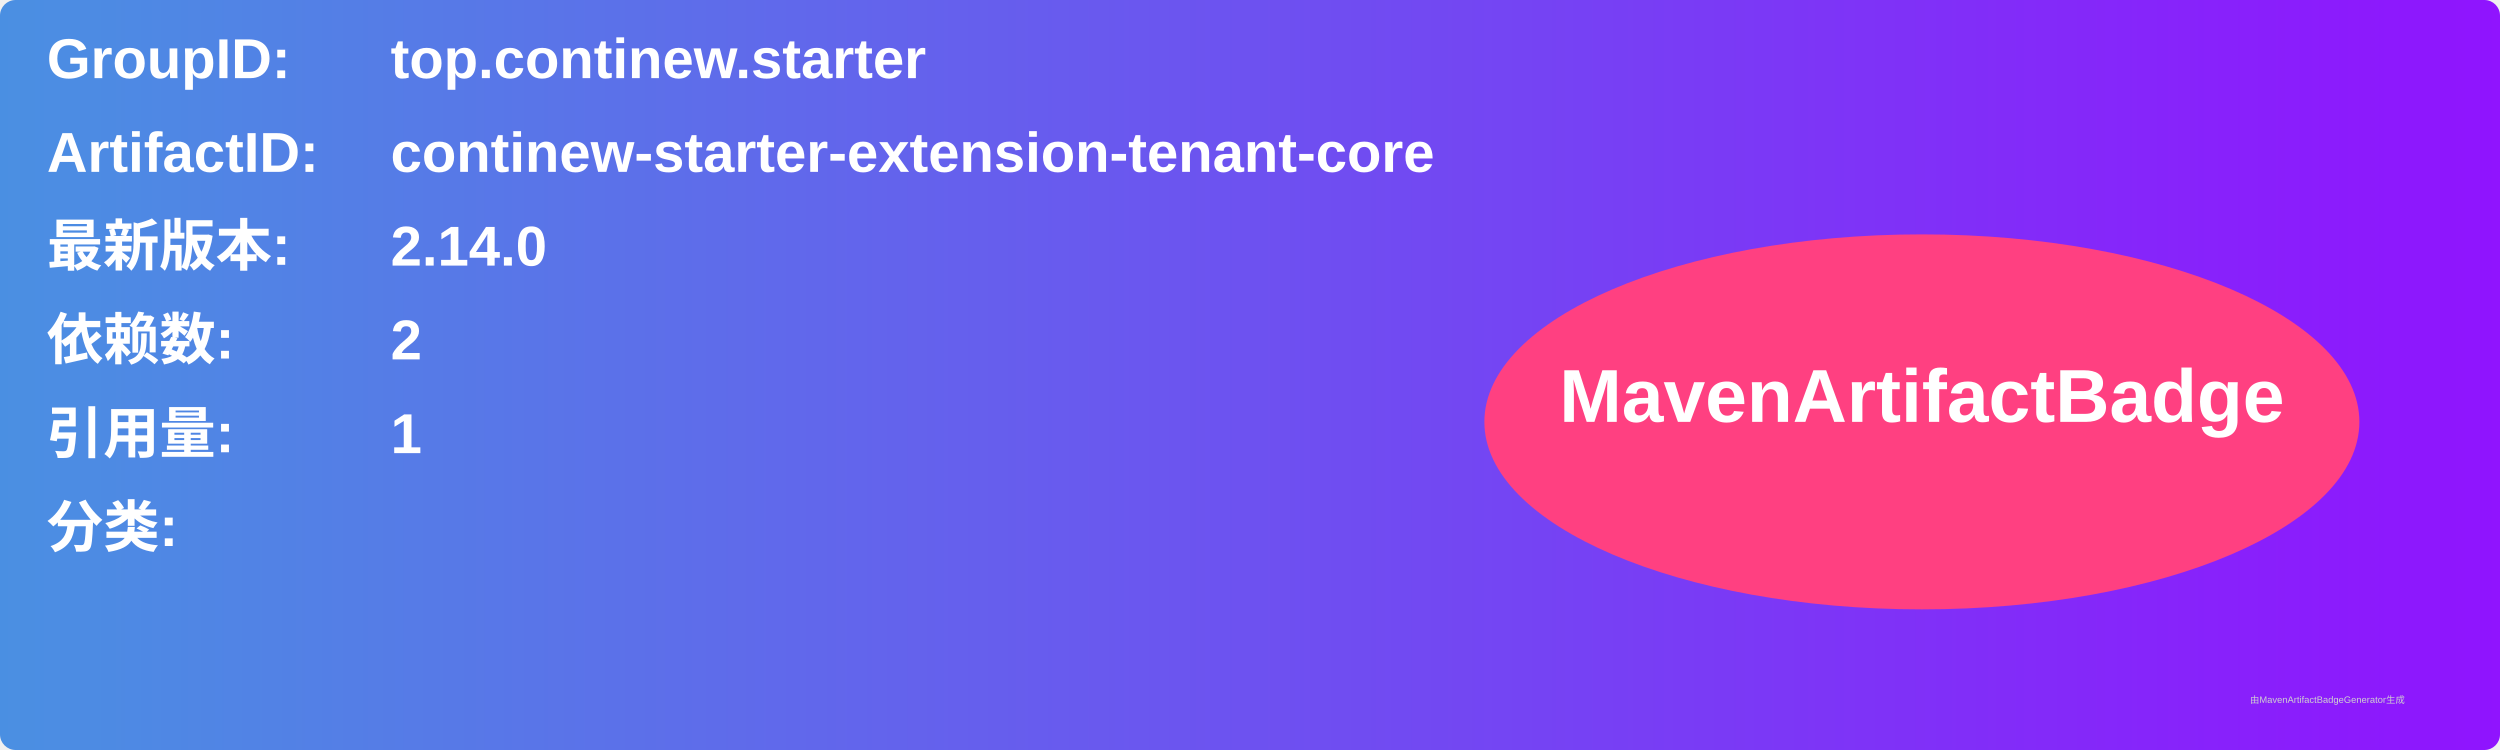
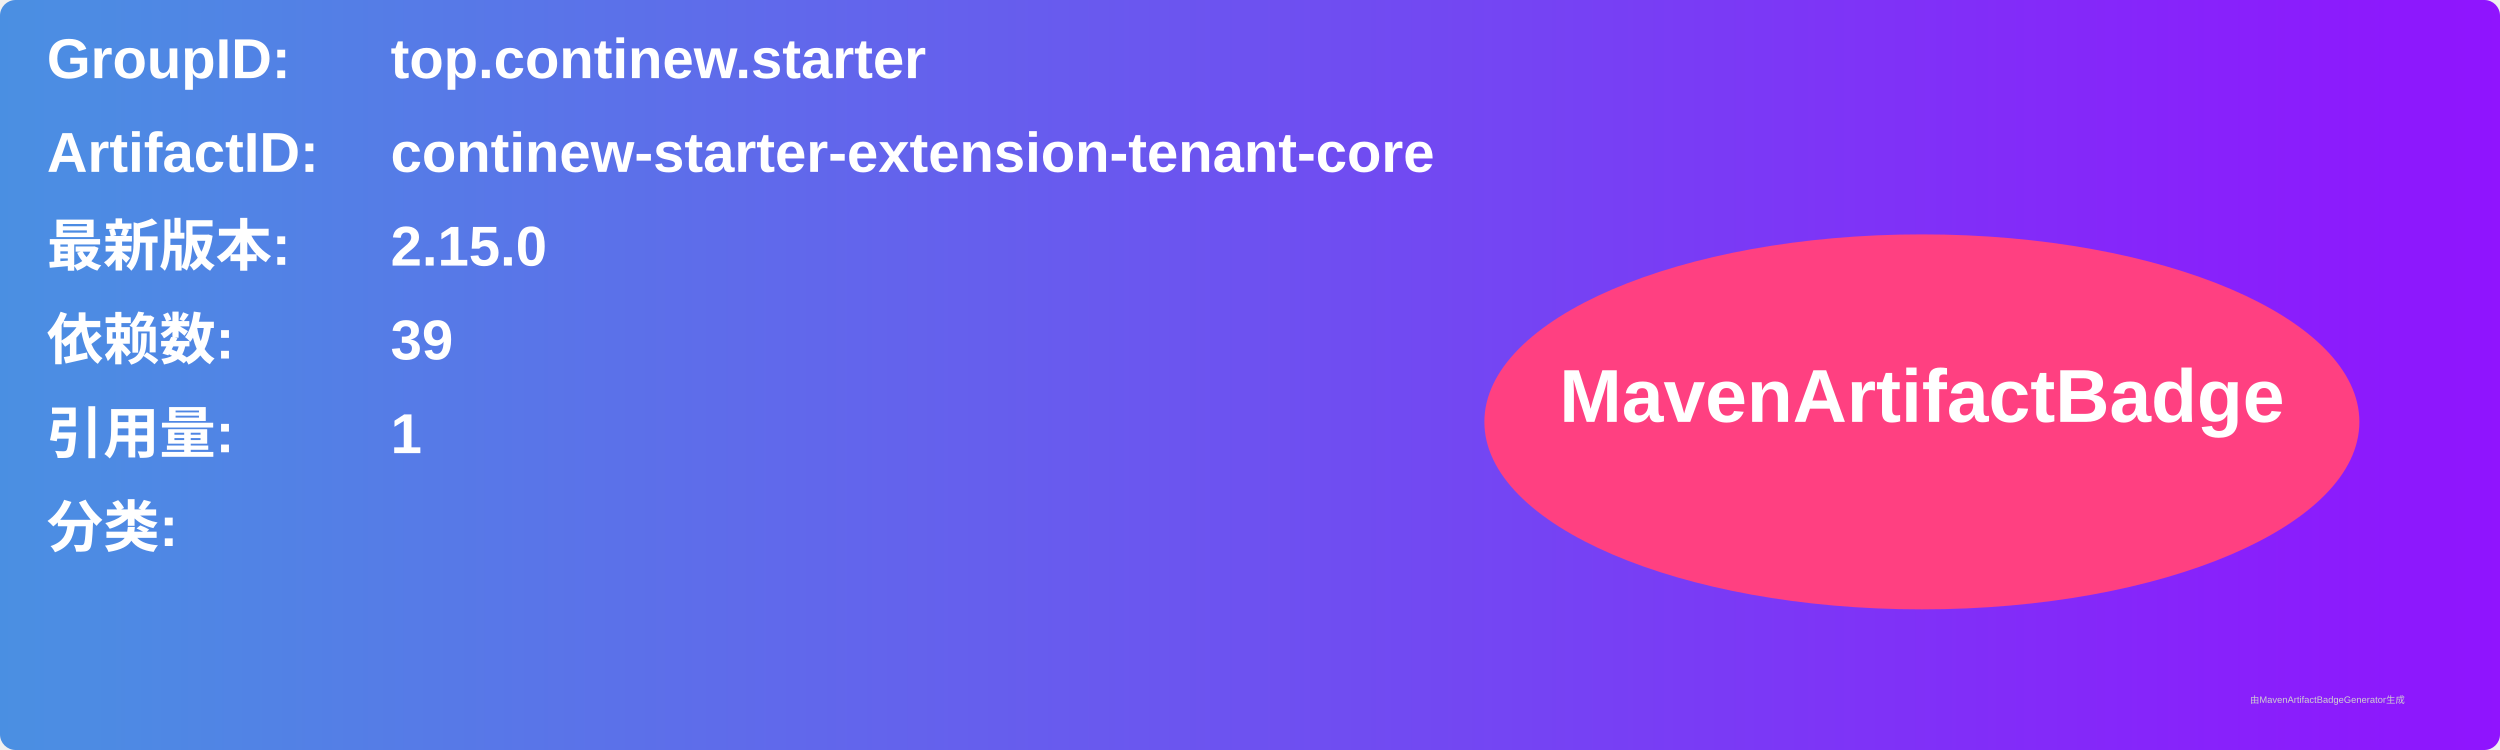
<svg xmlns="http://www.w3.org/2000/svg" width="800" height="240" viewBox="0 0 800 240">
  <linearGradient id="grad" x1="0%" y1="0%" x2="100%" y2="0%">
    <stop offset="0%" stop-color="#4a90e2" />
    <stop offset="100%" stop-color="#9013fe" />
  </linearGradient>
  <rect width="100%" height="100%" rx="5" ry="5" fill="url(#grad)" />
  <g transform="translate(15, 15)">
    <text x="0" y="10" font-family="Arial" font-size="18" fill="white" font-weight="bold" width="260">GroupID:</text>
    <text x="110" y="10" font-family="Arial" font-size="18" fill="white" font-weight="bold" width="460">top.continew.starter</text>
    <text x="0" y="40" font-family="Arial" font-size="18" fill="white" font-weight="bold" width="260">ArtifactID:</text>
    <text x="110" y="40" font-family="Arial" font-size="18" fill="white" font-weight="bold" width="460">continew-starter-extension-tenant-core</text>
    <text x="0" y="70" font-family="Arial" font-size="18" fill="white" font-weight="bold">最新版本:</text>
    <text x="110" y="70" font-family="Arial" font-size="18" fill="white" font-weight="bold">
-       <tspan font-weight="bold">2.14.0</tspan>
+       <tspan font-weight="bold">2.15.0</tspan>
    </text>
    <text x="0" y="100" font-family="Arial" font-size="18" fill="white" font-weight="bold">依赖数: </text>
    <text x="110" y="100" font-family="Arial" font-size="18" fill="white">
-       <tspan font-weight="bold">2</tspan>
+       <tspan font-weight="bold">39</tspan>
    </text>
    <text x="0" y="130" font-family="Arial" font-size="18" fill="white" font-weight="bold">引用量: </text>
    <text x="110" y="130" font-family="Arial" font-size="18" fill="white">
      <tspan font-weight="bold">1</tspan>
    </text>
    <text x="0" y="160" font-family="Arial" font-size="18" fill="white" font-weight="bold">分类:</text>
    <text x="10" y="190" font-family="Arial" font-size="10" fill="white">
      <tspan font-weight="bold" />
    </text>
    <ellipse cx="600" cy="120" rx="140" ry="60" fill="#ff4081" />
    <text x="600" y="120" text-anchor="middle" font-family="Arial" font-size="24" fill="white" font-weight="bold">MavenArtifactBadge</text>
  </g>
  <text x="720" y="225" font-family="Arial" font-size="3" fill="#d0d0d0">由MavenArtifactBadgeGenerator生成</text>
</svg>
